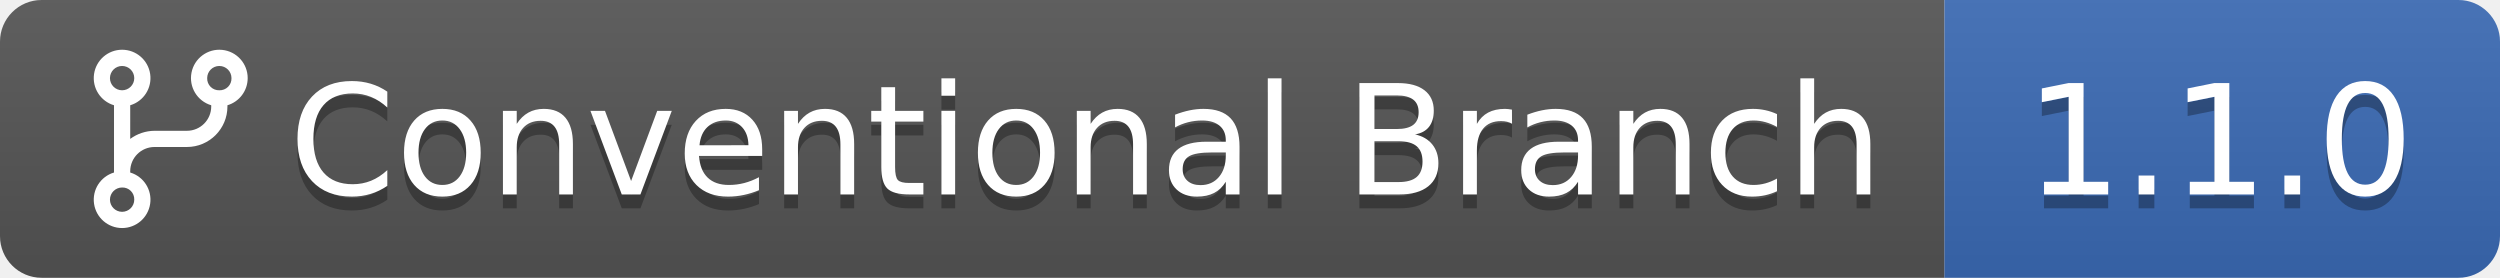
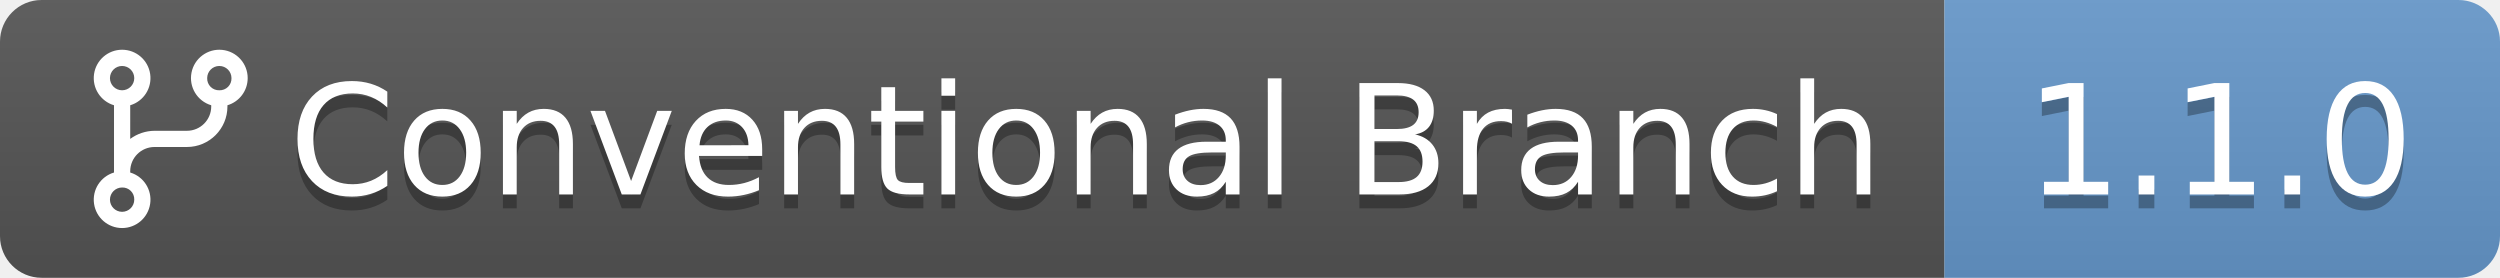
<svg xmlns="http://www.w3.org/2000/svg" width="180" height="20" role="img" aria-label="Conventional Branch 1.1.0">
  <linearGradient id="gloss" x2="0" y2="100%">
    <stop offset="0" stop-color="#bbb" stop-opacity=".1" />
    <stop offset="1" stop-opacity=".1" />
  </linearGradient>
  <clipPath id="round">
    <rect width="180" height="20" rx="3" fill="#fff" />
  </clipPath>
  <g clip-path="url(#round)">
    <rect width="140" height="20" fill="#555" />
-     <rect x="140" width="40" height="20" fill="#3B6BB5" />
+     <rect x="140" width="40" height="20" fill="#6699CC" />
    <rect width="180" height="20" fill="url(#gloss)" />
  </g>
  <g transform="translate(5,3) scale(0.29167)">
    <path fill="#fff" d="M44,9a7,7,0,1,0-9,6.7V16a6,6,0,0,1-6,6H21a10.3,10.3,0,0,0-6,2V15.7a7,7,0,1,0-4,0V32.3a7,7,0,1,0,4,0V32a6,6,0,0,1,6-6h8A10,10,0,0,0,39,16v-.3A7,7,0,0,0,44,9ZM10,9a3,3,0,0,1,6,0,3,3,0,0,1-6,0Zm6,30a3,3,0,1,1-3-3A2.9,2.9,0,0,1,16,39ZM37,12a2.9,2.9,0,0,1-3-3,3,3,0,0,1,6,0A2.9,2.9,0,0,1,37,12Z" />
  </g>
  <g fill="#fff" text-anchor="middle" font-family="Verdana,Geneva,DejaVu Sans,sans-serif" font-size="110" text-rendering="geometricPrecision">
    <text aria-hidden="true" x="782" y="150" fill="#010101" fill-opacity=".3" transform="scale(.1)" textLength="1085">Conventional Branch</text>
    <text x="782" y="140" transform="scale(.1)" textLength="1085">Conventional Branch</text>
    <text aria-hidden="true" x="1598" y="150" fill="#010101" fill-opacity=".3" transform="scale(.1)" textLength="255">1.1.0</text>
    <text x="1598" y="140" transform="scale(.1)" textLength="255">1.1.0</text>
  </g>
</svg>
